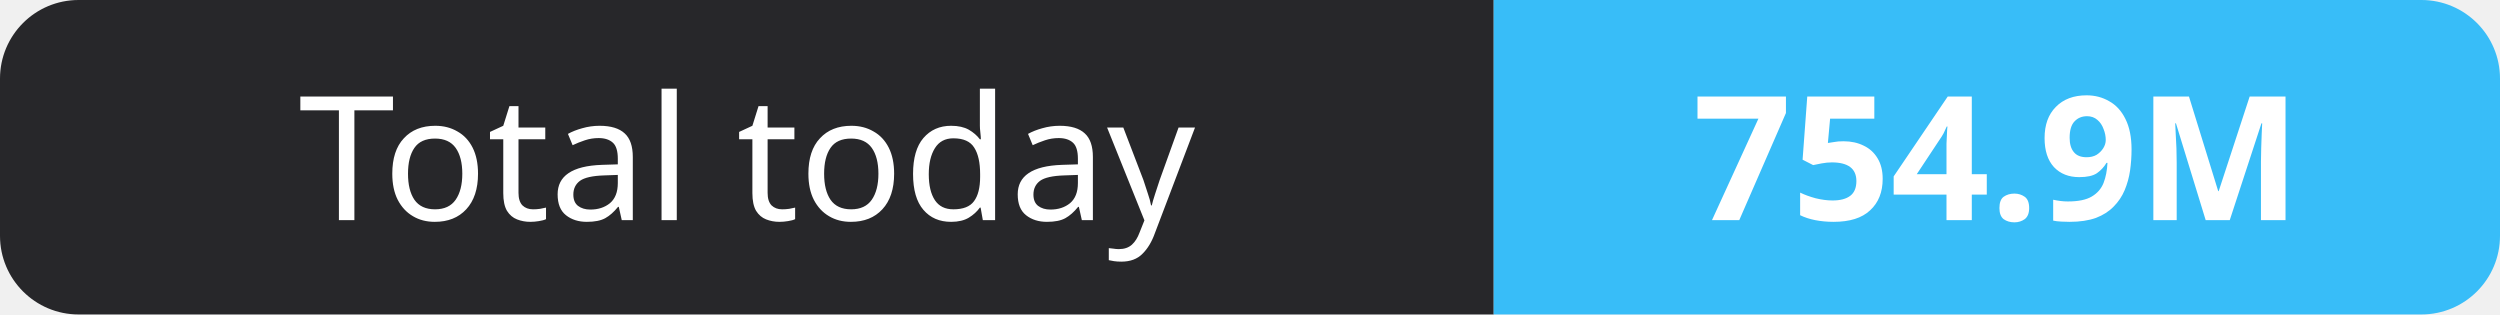
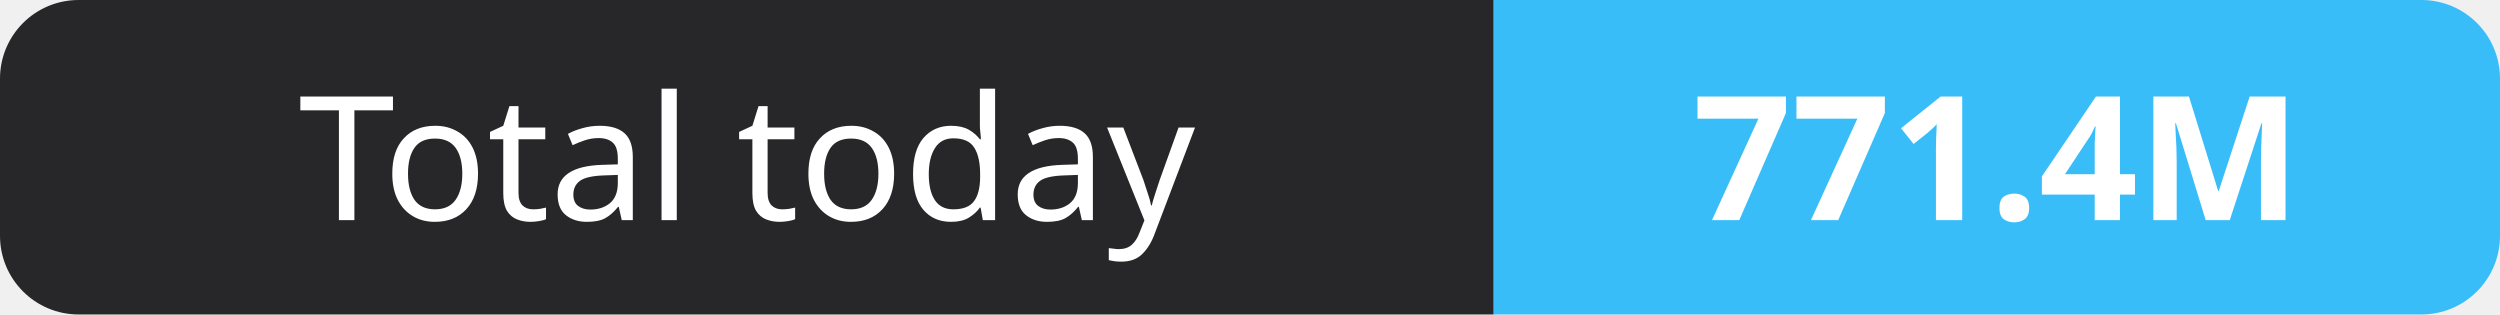
- <svg xmlns="http://www.w3.org/2000/svg" width="159" height="20" role="img" aria-label="Total today: 754.9M">
+ <svg xmlns="http://www.w3.org/2000/svg" width="159" height="20" role="img" aria-label="Total today: 771.4M">
  <clipPath id="r">
    <rect width="159" height="20" rx="5" fill="#fff" />
  </clipPath>
  <g clip-path="url(#r)">
    <rect width="95" height="20" fill="#27272a" />
    <rect x="95" width="64" height="20" fill="#38bdf8" />
  </g>
  <g fill="#fff" text-anchor="middle" font-family="Verdana,Geneva,sans-serif" font-size="11">
    <text x="47.5" y="14">Total today</text>
-     <text x="127.0" y="14" font-weight="700">754.9M</text>
+     <text x="127.0" y="14" font-weight="700">771.4M</text>
  </g>
</svg>
